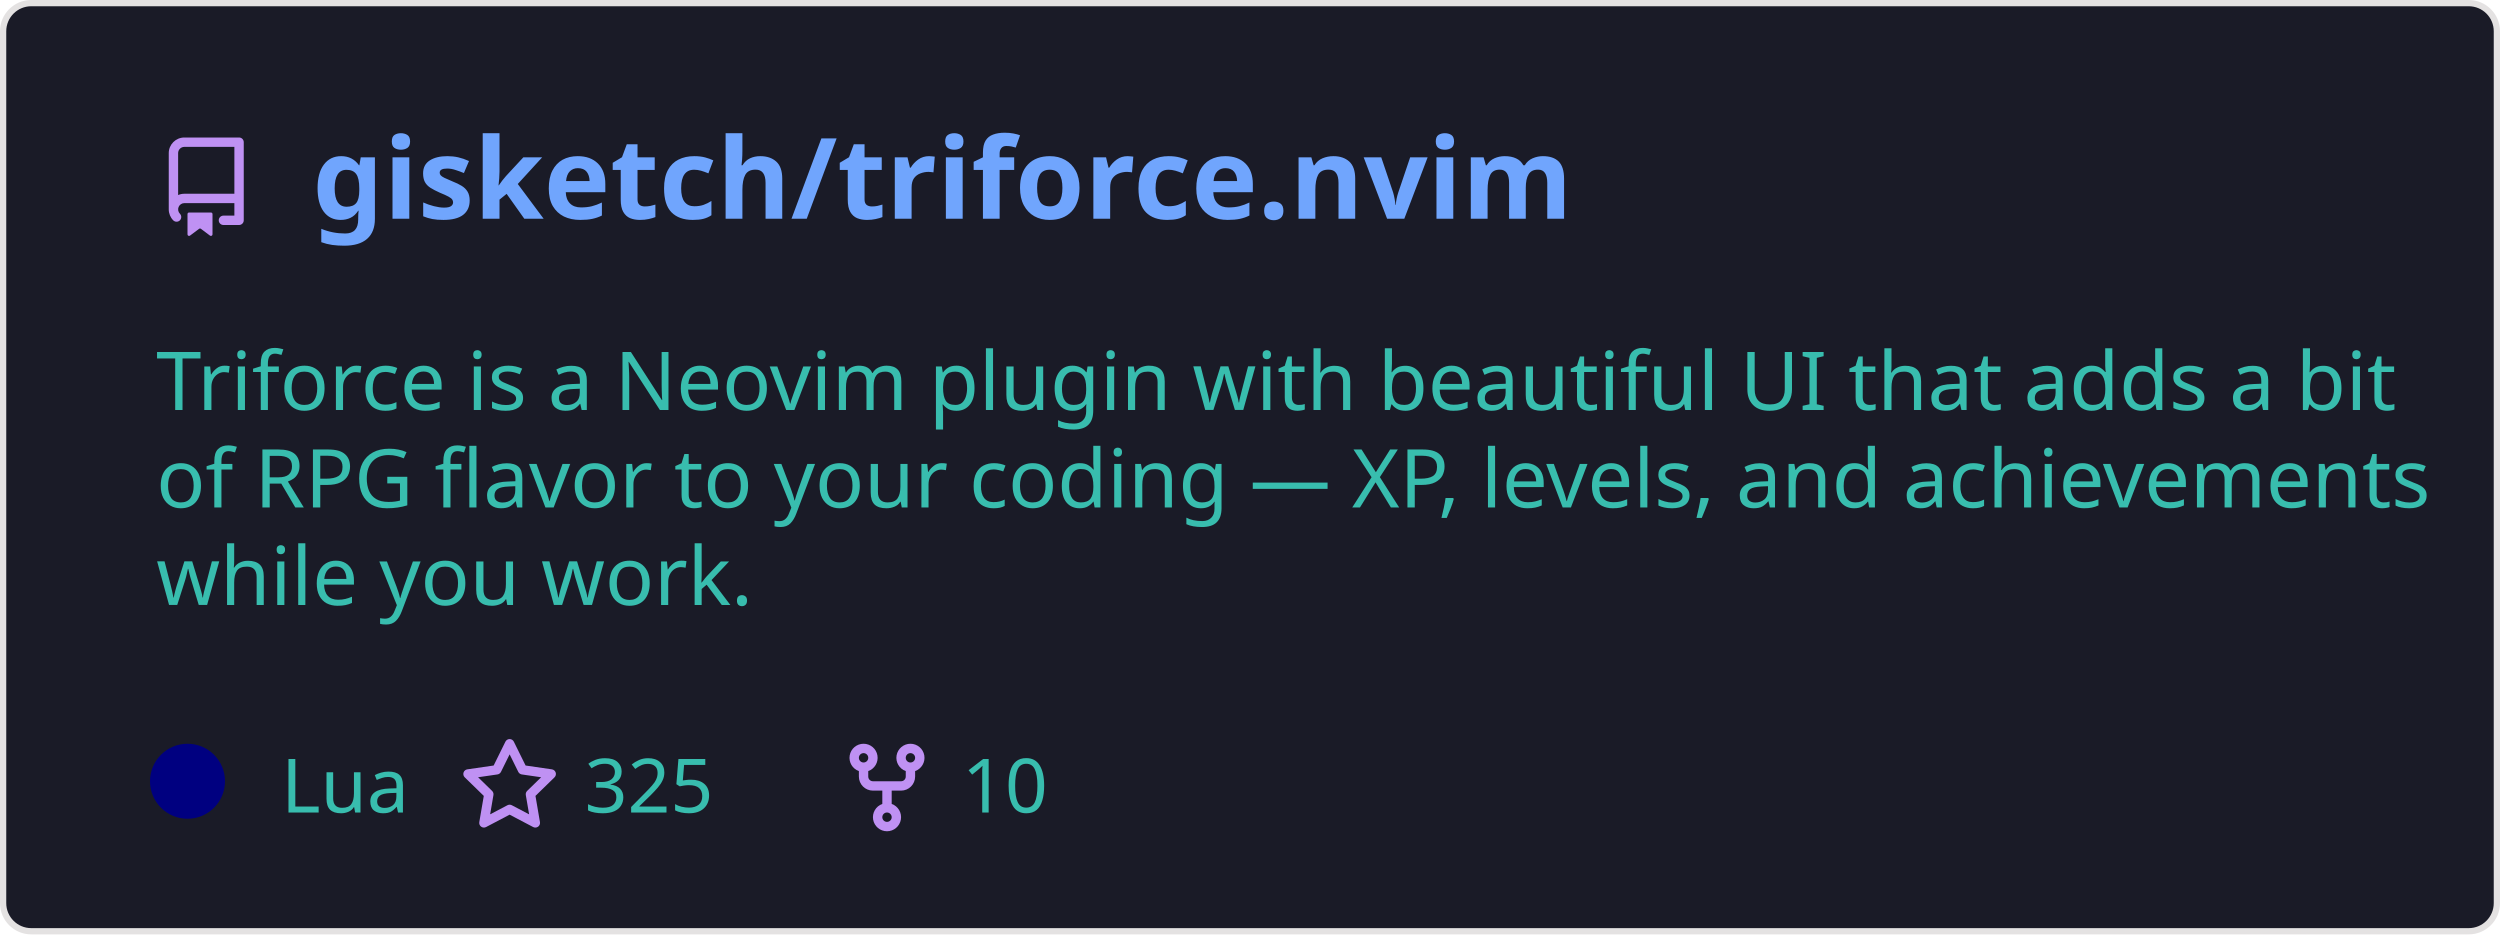
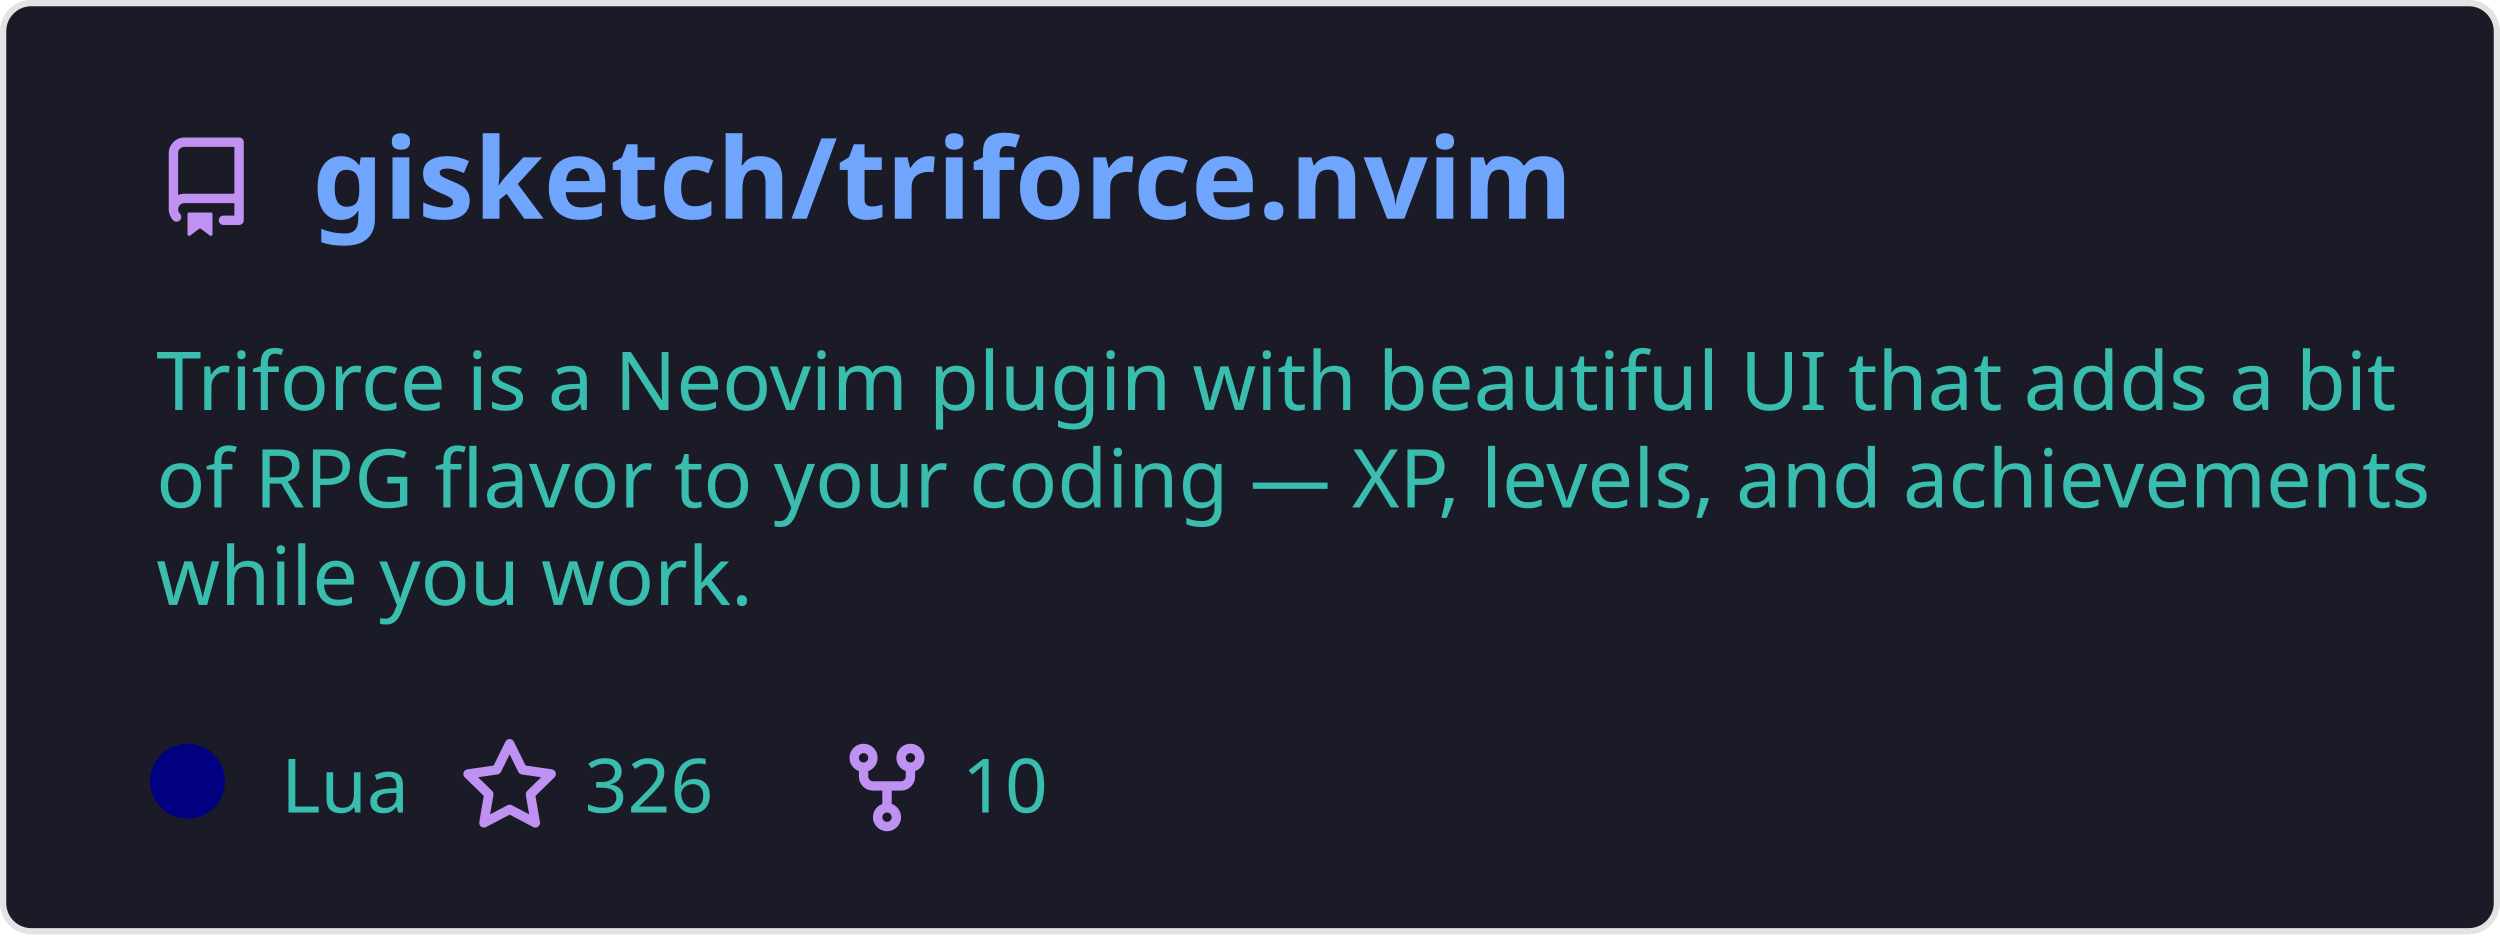
<svg xmlns="http://www.w3.org/2000/svg" width="400" height="150" viewBox="0 0 400 150" fill="none" role="img" aria-labelledby="descId">
  <style>
          .header {
            font: 600 18px 'Segoe UI', Ubuntu, Sans-Serif;
            fill: #70a5fd;
            animation: fadeInAnimation 0.8s ease-in-out forwards;
          }
          @supports(-moz-appearance: auto) {
            /* Selector detects Firefox */
            .header { font-size: 15.5px; }
          }
          
    .description {
      font: 400 13px 'Segoe UI', Ubuntu, Sans-Serif;fill: #38bdae;
      
    }
    .gray { font: 400 12px 'Segoe UI', Ubuntu, Sans-Serif; fill: #38bdae }
    .badge { font: 600 11px 'Segoe UI', Ubuntu, Sans-Serif; }
    .badge rect { opacity: 0.2; stroke: #38bdae }
    .badge text { fill: #38bdae }

    .stat { font: 400 12px 'Segoe UI', Ubuntu, Sans-Serif; fill: #38bdae }
    .stagger {
      opacity: 0;
      animation: fadeInAnimation 0.3s ease-in-out forwards;
    }
    .not_bold { font-weight: 400 }
    .bold { font-weight: 700 }
    .icon {
      fill: #bf91f3;
      display: block;
    }
  
          

          
      /* Animations */
      @keyframes scaleInAnimation {
        from {
          transform: translate(-5px, 5px) scale(0);
        }
        to {
          transform: translate(-5px, 5px) scale(1);
        }
      }
      @keyframes fadeInAnimation {
        from {
          opacity: 0;
        }
        to {
          opacity: 1;
        }
      }
    
          * { animation-duration: 0s !important; animation-delay: 0s !important; }
        </style>
  <defs>
          
          
        </defs>
  <rect data-testid="card-bg" class="card-bg" x="0.5" y="0.5" rx="4.5" height="99%" stroke="#e4e2e2" width="399" fill="#1a1b27" stroke-opacity="1" />
  <g data-testid="card-title" transform="translate(25, 35)">
    <g transform="translate(0, 0)">
      <svg class="icon" x="0" y="-13" viewBox="0 0 16 16" version="1.1" width="16" height="16">
        <path fill-rule="evenodd" d="M2 2.5A2.5 2.5 0 014.5 0h8.75a.75.75 0 01.75.75v12.5a.75.75 0 01-.75.75h-2.5a.75.75 0 110-1.5h1.75v-2h-8a1 1 0 00-.714 1.7.75.75 0 01-1.072 1.05A2.495 2.495 0 012 11.5v-9zm10.5-1V9h-8c-.356 0-.694.074-1 .208V2.5a1 1 0 011-1h8zM5 12.25v3.25a.25.25 0 00.4.2l1.45-1.087a.25.25 0 01.3 0L8.6 15.7a.25.25 0 00.4-.2v-3.25a.25.25 0 00-.25-.25h-3.5a.25.25 0 00-.25.25z" />
      </svg>
    </g>
    <g transform="translate(25, 0)">
      <text x="0" y="0" class="header" data-testid="header">gisketch/triforce.nvim</text>
    </g>
  </g>
  <g data-testid="main-card-body" transform="translate(0, 55)">
    <text class="description" x="25" y="-5">
      <tspan dy="1.2em" x="25">Triforce is a Neovim plugin with beautiful UI that adds a bit</tspan>
      <tspan dy="1.2em" x="25">of RPG flavor to your coding — XP, levels, and achievements</tspan>
      <tspan dy="1.2em" x="25">while you work.</tspan>
    </text>
    <g transform="translate(30, 75)">
      <g transform="translate(0, 0)">
        <g data-testid="primary-lang">
          <circle data-testid="lang-color" cx="0" cy="-5" r="6" fill="#000080" />
          <text data-testid="lang-name" class="gray" x="15">Lua</text>
        </g>
      </g>
      <g transform="translate(43.54, 0)">
        <g transform="translate(0, 0)">
          <svg class="icon" y="-12" viewBox="0 0 16 16" version="1.1" width="16" height="16">
            <path fill-rule="evenodd" d="M8 .25a.75.75 0 01.673.418l1.882 3.815 4.21.612a.75.75 0 01.416 1.279l-3.046 2.97.719 4.192a.75.75 0 01-1.088.791L8 12.347l-3.766 1.98a.75.75 0 01-1.088-.79l.72-4.194L.818 6.374a.75.75 0 01.416-1.28l4.21-.611L7.327.668A.75.75 0 018 .25zm0 2.445L6.615 5.5a.75.75 0 01-.564.41l-3.097.45 2.24 2.184a.75.75 0 01.216.664l-.528 3.084 2.769-1.456a.75.75 0 01.698 0l2.77 1.456-.53-3.084a.75.75 0 01.216-.664l2.24-2.183-3.096-.45a.75.75 0 01-.564-.41L8 2.694v.001z" />
          </svg>
        </g>
        <g transform="translate(20, 0)">
-           <text data-testid="stargazers" class="gray">325</text>
+           <text data-testid="stargazers" class="gray">326</text>
        </g>
      </g>
      <g transform="translate(103.92, 0)">
        <g transform="translate(0, 0)">
          <svg class="icon" y="-12" viewBox="0 0 16 16" version="1.1" width="16" height="16">
            <path fill-rule="evenodd" d="M5 3.25a.75.75 0 11-1.5 0 .75.75 0 011.5 0zm0 2.122a2.25 2.25 0 10-1.5 0v.878A2.25 2.25 0 005.75 8.5h1.5v2.128a2.251 2.251 0 101.5 0V8.5h1.5a2.25 2.25 0 002.25-2.25v-.878a2.25 2.25 0 10-1.5 0v.878a.75.75 0 01-.75.75h-4.5A.75.75 0 015 6.25v-.878zm3.75 7.378a.75.75 0 11-1.5 0 .75.75 0 011.5 0zm3-8.75a.75.75 0 100-1.5.75.75 0 000 1.5z" />
          </svg>
        </g>
        <g transform="translate(20, 0)">
          <text data-testid="forkcount" class="gray">10</text>
        </g>
      </g>
    </g>
    <svg x="0" y="0">
      <g transform="translate(-3, 98)">
      
    </g>
    </svg>
  </g>
</svg>
